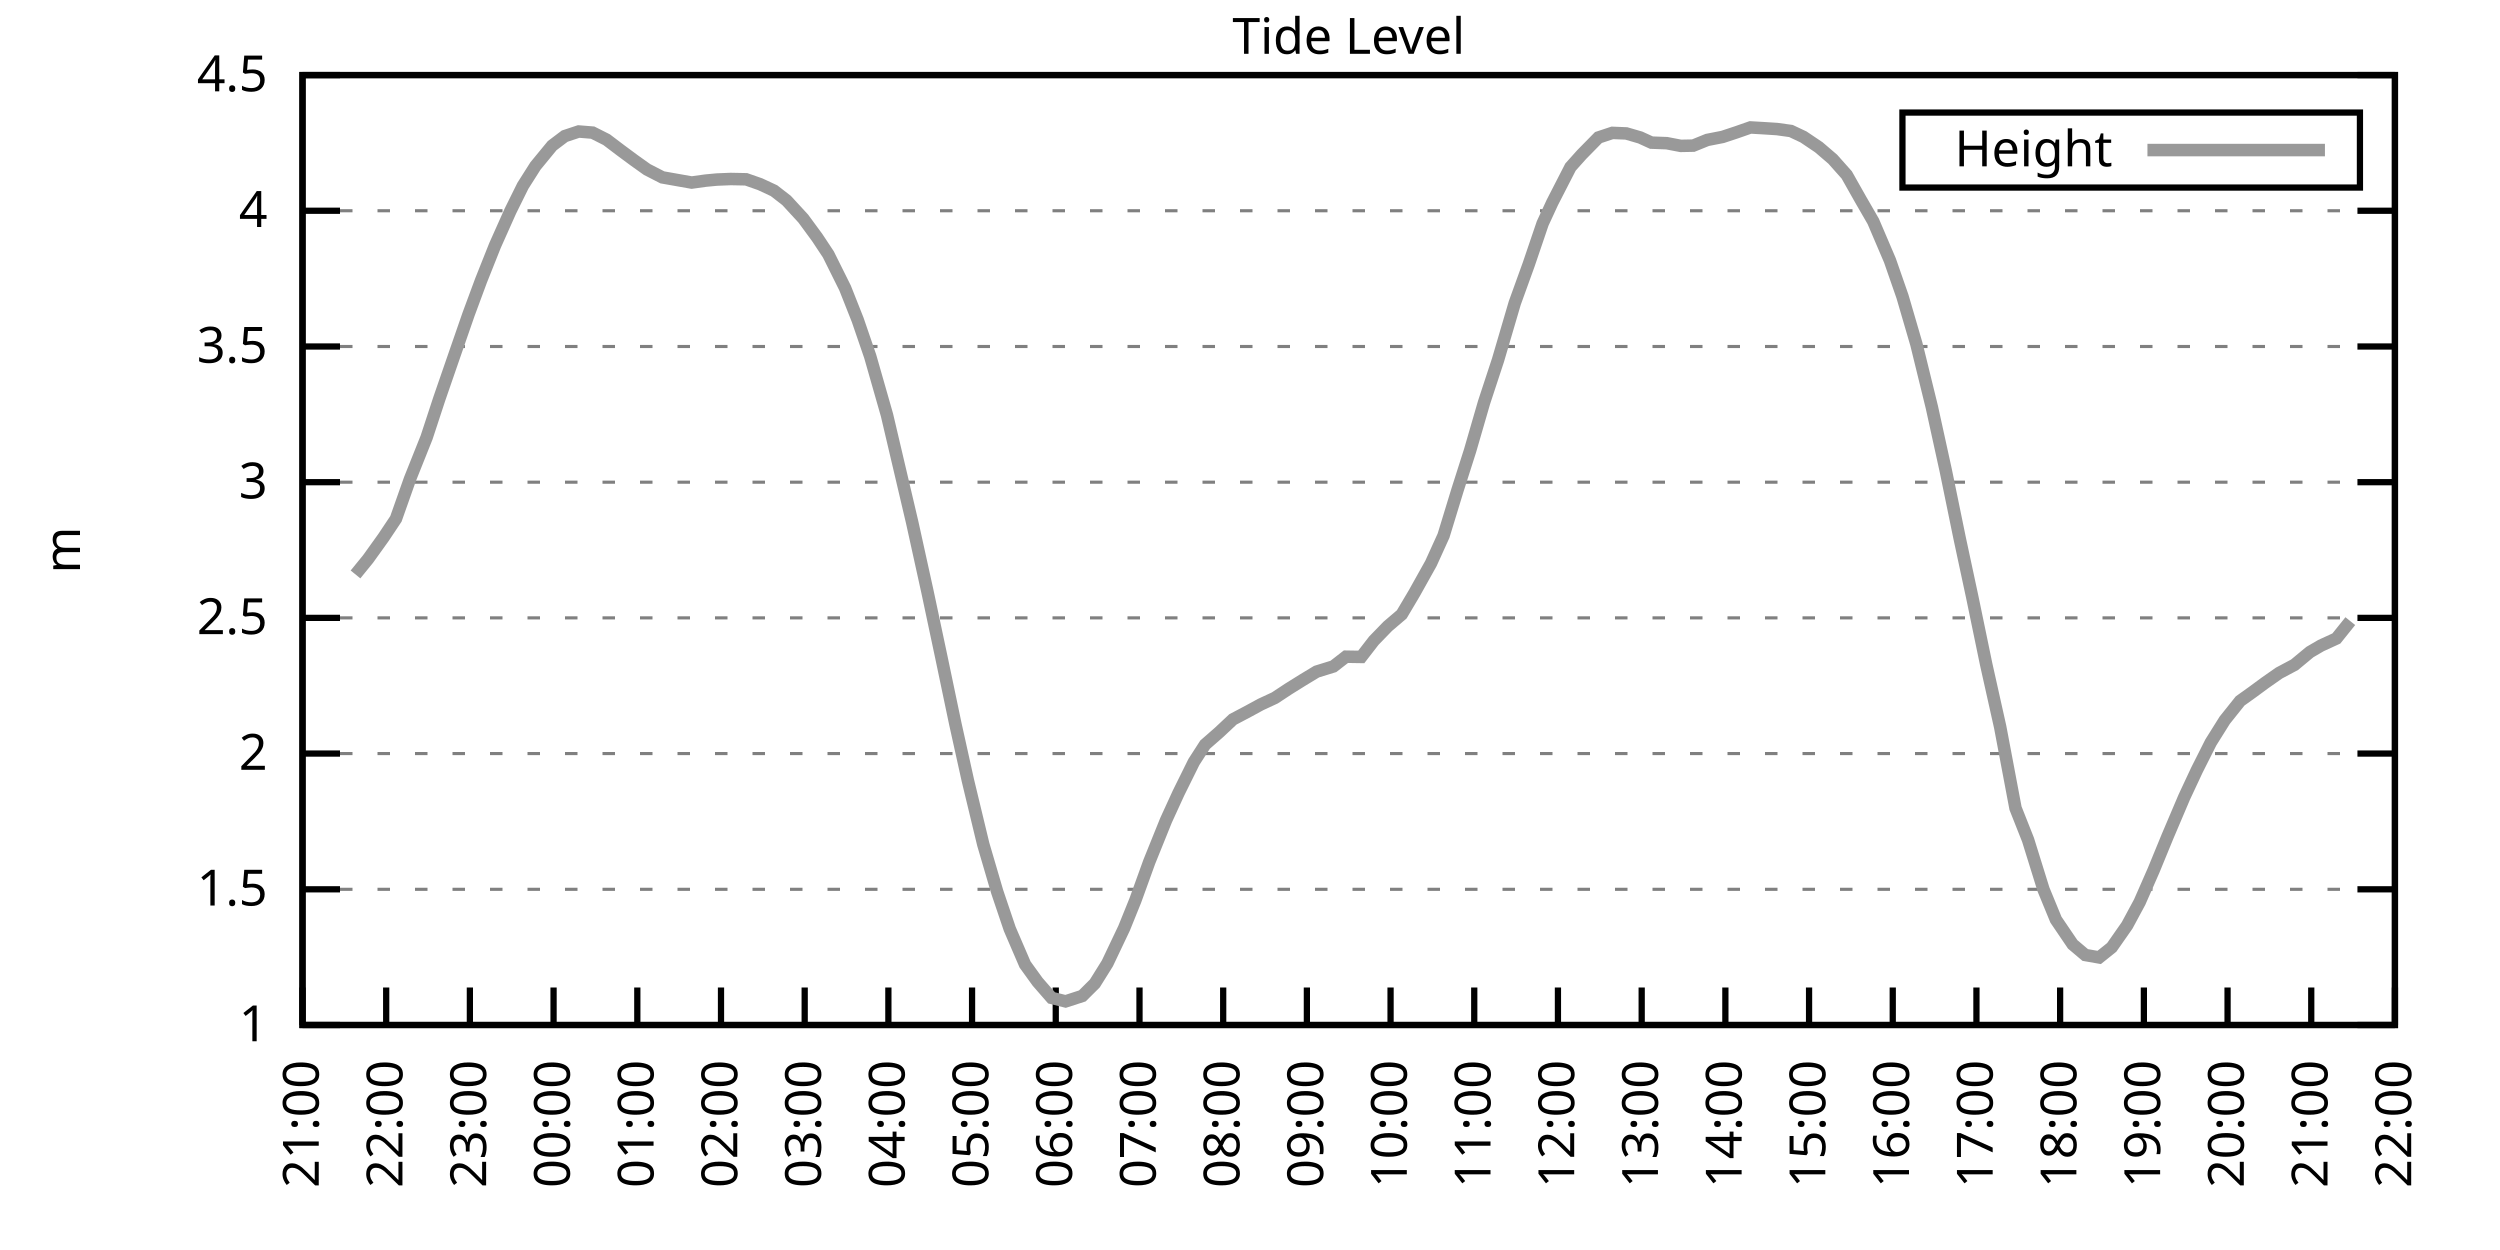
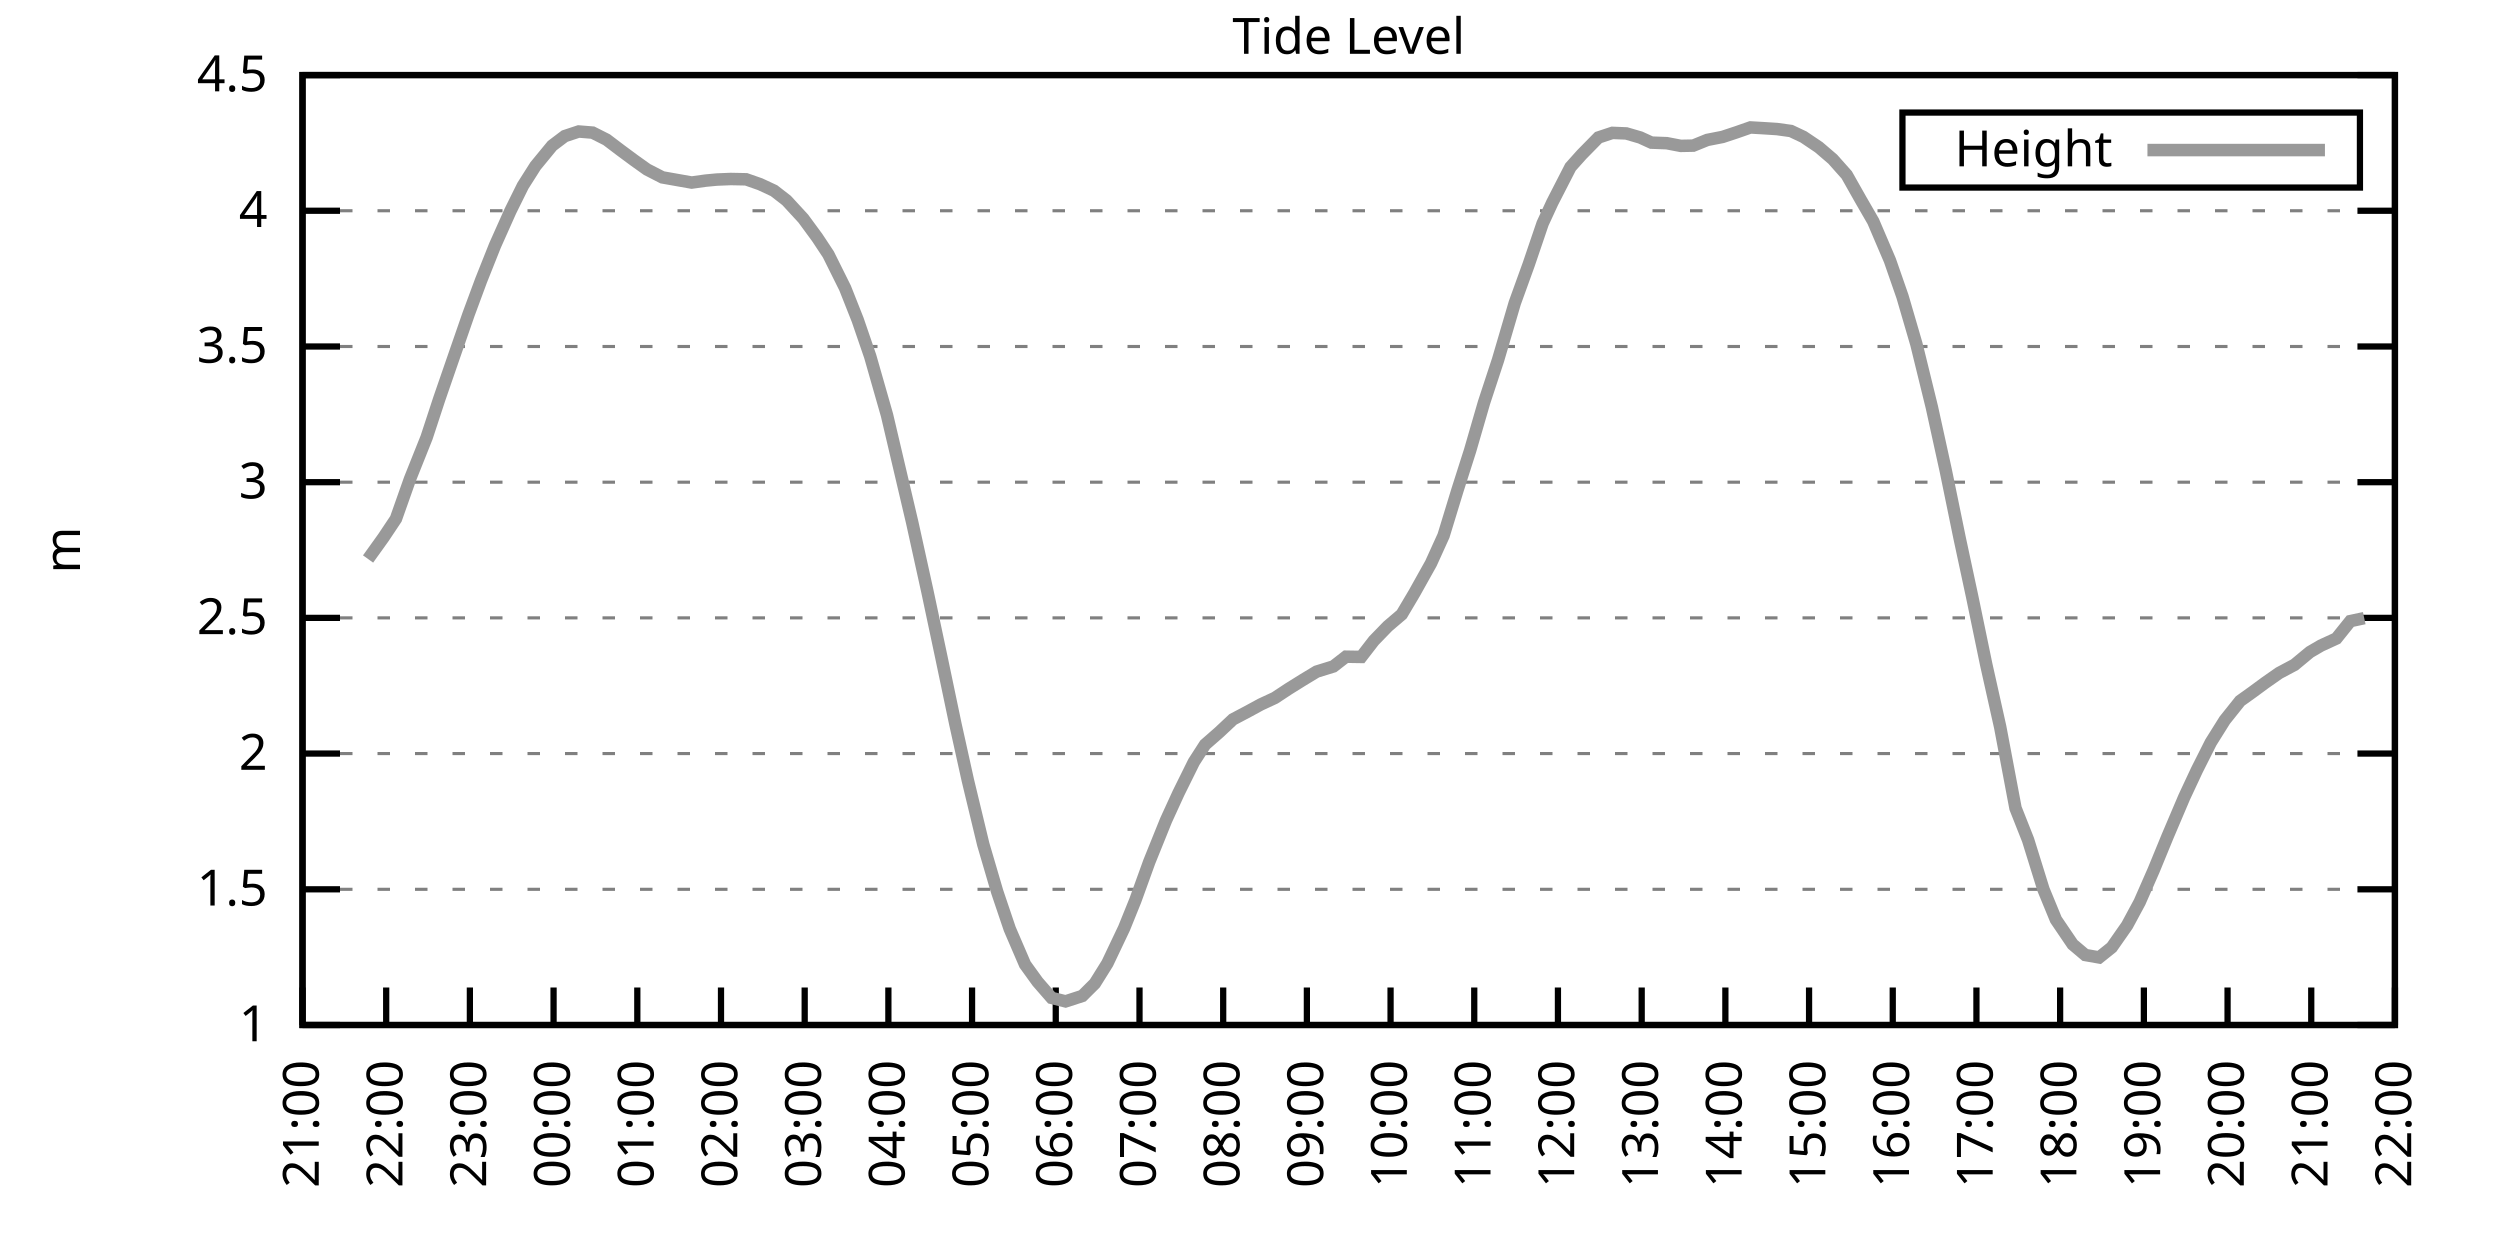
<svg xmlns="http://www.w3.org/2000/svg" xmlns:xlink="http://www.w3.org/1999/xlink" width="400" height="200" viewBox="0 0 400 200">
  <g id="gnuplot_canvas">
    <rect x="0" y="0" width="400" height="200" fill="none" />
    <defs>
      <circle id="gpDot" r="0.5" stroke-width="0.5" stroke="currentColor" />
      <path id="gpPt0" stroke-width="0.333" stroke="currentColor" d="M-1,0 h2 M0,-1 v2" />
      <path id="gpPt1" stroke-width="0.333" stroke="currentColor" d="M-1,-1 L1,1 M1,-1 L-1,1" />
      <path id="gpPt2" stroke-width="0.333" stroke="currentColor" d="M-1,0 L1,0 M0,-1 L0,1 M-1,-1 L1,1 M-1,1 L1,-1" />
      <rect id="gpPt3" stroke-width="0.333" stroke="currentColor" x="-1" y="-1" width="2" height="2" />
      <rect id="gpPt4" stroke-width="0.333" stroke="currentColor" fill="currentColor" x="-1" y="-1" width="2" height="2" />
      <circle id="gpPt5" stroke-width="0.333" stroke="currentColor" cx="0" cy="0" r="1" />
      <use xlink:href="#gpPt5" id="gpPt6" fill="currentColor" stroke="none" />
      <path id="gpPt7" stroke-width="0.333" stroke="currentColor" d="M0,-1.33 L-1.33,0.67 L1.33,0.67 z" />
      <use xlink:href="#gpPt7" id="gpPt8" fill="currentColor" stroke="none" />
      <use xlink:href="#gpPt7" id="gpPt9" stroke="currentColor" transform="rotate(180)" />
      <use xlink:href="#gpPt9" id="gpPt10" fill="currentColor" stroke="none" />
      <use xlink:href="#gpPt3" id="gpPt11" stroke="currentColor" transform="rotate(45)" />
      <use xlink:href="#gpPt11" id="gpPt12" fill="currentColor" stroke="none" />
      <path id="gpPt13" stroke-width="0.333" stroke="currentColor" d="M0,1.330 L1.265,0.411 L0.782,-1.067 L-0.782,-1.076 L-1.265,0.411 z" />
      <use xlink:href="#gpPt13" id="gpPt14" fill="currentColor" stroke="none" />
      <filter id="textbox" filterUnits="objectBoundingBox" x="0" y="0" height="1" width="1">
        <feFlood flood-color="white" flood-opacity="1" result="bgnd" />
        <feComposite in="SourceGraphic" in2="bgnd" operator="atop" />
      </filter>
      <filter id="greybox" filterUnits="objectBoundingBox" x="0" y="0" height="1" width="1">
        <feFlood flood-color="lightgrey" flood-opacity="1" result="grey" />
        <feComposite in="SourceGraphic" in2="grey" operator="atop" />
      </filter>
    </defs>
    <g fill="none" color="white" stroke="currentColor" stroke-width="1.00" stroke-linecap="butt" stroke-linejoin="miter">
</g>
    <g fill="none" color="black" stroke="currentColor" stroke-width="1.00" stroke-linecap="butt" stroke-linejoin="miter">
      <g stroke="none" shape-rendering="crispEdges">
        <polygon fill="rgb(255, 255, 255)" points="48.40,164.00 383.18,164.00 383.18,12.02 48.40,12.02 " />
      </g>
    </g>
    <g fill="none" color="black" stroke="currentColor" stroke-width="1.00" stroke-linecap="butt" stroke-linejoin="miter">
</g>
    <g fill="none" color="black" stroke="black" stroke-width="0.50" stroke-linecap="butt" stroke-linejoin="miter">
</g>
    <g fill="none" color="gray" stroke="currentColor" stroke-width="0.50" stroke-linecap="butt" stroke-linejoin="miter">
      <path stroke="gray" stroke-dasharray="2,4" class="gridline" d="M48.40,164.00 L383.19,164.00  " />
    </g>
    <g fill="none" color="gray" stroke="gray" stroke-width="1.00" stroke-linecap="butt" stroke-linejoin="miter">
</g>
    <g fill="none" color="black" stroke="currentColor" stroke-width="1.00" stroke-linecap="butt" stroke-linejoin="miter">
      <path stroke="black" d="M48.40,164.00 L54.40,164.00 M383.19,164.00 L377.19,164.00  " />
      <g transform="translate(42.80,166.60)" stroke="none" fill="black" font-family="Sans" font-size="8.00" text-anchor="end">
        <text>
          <tspan font-family="Sans"> 1</tspan>
        </text>
      </g>
    </g>
    <g fill="none" color="black" stroke="currentColor" stroke-width="1.00" stroke-linecap="butt" stroke-linejoin="miter">
</g>
    <g fill="none" color="black" stroke="black" stroke-width="0.50" stroke-linecap="butt" stroke-linejoin="miter">
</g>
    <g fill="none" color="gray" stroke="currentColor" stroke-width="0.50" stroke-linecap="butt" stroke-linejoin="miter">
      <path stroke="gray" stroke-dasharray="2,4" class="gridline" d="M48.40,142.29 L383.19,142.29  " />
    </g>
    <g fill="none" color="gray" stroke="gray" stroke-width="1.00" stroke-linecap="butt" stroke-linejoin="miter">
</g>
    <g fill="none" color="black" stroke="currentColor" stroke-width="1.00" stroke-linecap="butt" stroke-linejoin="miter">
      <path stroke="black" d="M48.40,142.29 L54.40,142.29 M383.19,142.29 L377.19,142.29  " />
      <g transform="translate(42.80,144.89)" stroke="none" fill="black" font-family="Sans" font-size="8.00" text-anchor="end">
        <text>
          <tspan font-family="Sans"> 1.5</tspan>
        </text>
      </g>
    </g>
    <g fill="none" color="black" stroke="currentColor" stroke-width="1.00" stroke-linecap="butt" stroke-linejoin="miter">
</g>
    <g fill="none" color="black" stroke="black" stroke-width="0.50" stroke-linecap="butt" stroke-linejoin="miter">
</g>
    <g fill="none" color="gray" stroke="currentColor" stroke-width="0.50" stroke-linecap="butt" stroke-linejoin="miter">
      <path stroke="gray" stroke-dasharray="2,4" class="gridline" d="M48.40,120.57 L383.19,120.57  " />
    </g>
    <g fill="none" color="gray" stroke="gray" stroke-width="1.00" stroke-linecap="butt" stroke-linejoin="miter">
</g>
    <g fill="none" color="black" stroke="currentColor" stroke-width="1.00" stroke-linecap="butt" stroke-linejoin="miter">
      <path stroke="black" d="M48.40,120.57 L54.40,120.57 M383.19,120.57 L377.19,120.57  " />
      <g transform="translate(42.80,123.17)" stroke="none" fill="black" font-family="Sans" font-size="8.00" text-anchor="end">
        <text>
          <tspan font-family="Sans"> 2</tspan>
        </text>
      </g>
    </g>
    <g fill="none" color="black" stroke="currentColor" stroke-width="1.00" stroke-linecap="butt" stroke-linejoin="miter">
</g>
    <g fill="none" color="black" stroke="black" stroke-width="0.50" stroke-linecap="butt" stroke-linejoin="miter">
</g>
    <g fill="none" color="gray" stroke="currentColor" stroke-width="0.50" stroke-linecap="butt" stroke-linejoin="miter">
      <path stroke="gray" stroke-dasharray="2,4" class="gridline" d="M48.40,98.86 L383.19,98.86  " />
    </g>
    <g fill="none" color="gray" stroke="gray" stroke-width="1.00" stroke-linecap="butt" stroke-linejoin="miter">
</g>
    <g fill="none" color="black" stroke="currentColor" stroke-width="1.00" stroke-linecap="butt" stroke-linejoin="miter">
      <path stroke="black" d="M48.40,98.86 L54.40,98.86 M383.19,98.86 L377.19,98.86  " />
      <g transform="translate(42.80,101.46)" stroke="none" fill="black" font-family="Sans" font-size="8.00" text-anchor="end">
        <text>
          <tspan font-family="Sans"> 2.5</tspan>
        </text>
      </g>
    </g>
    <g fill="none" color="black" stroke="currentColor" stroke-width="1.00" stroke-linecap="butt" stroke-linejoin="miter">
</g>
    <g fill="none" color="black" stroke="black" stroke-width="0.50" stroke-linecap="butt" stroke-linejoin="miter">
</g>
    <g fill="none" color="gray" stroke="currentColor" stroke-width="0.50" stroke-linecap="butt" stroke-linejoin="miter">
      <path stroke="gray" stroke-dasharray="2,4" class="gridline" d="M48.40,77.15 L383.19,77.15  " />
    </g>
    <g fill="none" color="gray" stroke="gray" stroke-width="1.00" stroke-linecap="butt" stroke-linejoin="miter">
</g>
    <g fill="none" color="black" stroke="currentColor" stroke-width="1.00" stroke-linecap="butt" stroke-linejoin="miter">
      <path stroke="black" d="M48.40,77.15 L54.40,77.15 M383.19,77.15 L377.19,77.15  " />
      <g transform="translate(42.80,79.75)" stroke="none" fill="black" font-family="Sans" font-size="8.00" text-anchor="end">
        <text>
          <tspan font-family="Sans"> 3</tspan>
        </text>
      </g>
    </g>
    <g fill="none" color="black" stroke="currentColor" stroke-width="1.00" stroke-linecap="butt" stroke-linejoin="miter">
</g>
    <g fill="none" color="black" stroke="black" stroke-width="0.50" stroke-linecap="butt" stroke-linejoin="miter">
</g>
    <g fill="none" color="gray" stroke="currentColor" stroke-width="0.50" stroke-linecap="butt" stroke-linejoin="miter">
      <path stroke="gray" stroke-dasharray="2,4" class="gridline" d="M48.40,55.44 L383.19,55.44  " />
    </g>
    <g fill="none" color="gray" stroke="gray" stroke-width="1.00" stroke-linecap="butt" stroke-linejoin="miter">
</g>
    <g fill="none" color="black" stroke="currentColor" stroke-width="1.00" stroke-linecap="butt" stroke-linejoin="miter">
      <path stroke="black" d="M48.40,55.44 L54.40,55.44 M383.19,55.44 L377.19,55.44  " />
      <g transform="translate(42.80,58.04)" stroke="none" fill="black" font-family="Sans" font-size="8.00" text-anchor="end">
        <text>
          <tspan font-family="Sans"> 3.5</tspan>
        </text>
      </g>
    </g>
    <g fill="none" color="black" stroke="currentColor" stroke-width="1.00" stroke-linecap="butt" stroke-linejoin="miter">
</g>
    <g fill="none" color="black" stroke="black" stroke-width="0.50" stroke-linecap="butt" stroke-linejoin="miter">
</g>
    <g fill="none" color="gray" stroke="currentColor" stroke-width="0.50" stroke-linecap="butt" stroke-linejoin="miter">
      <path stroke="gray" stroke-dasharray="2,4" class="gridline" d="M48.40,33.72 L383.19,33.72  " />
    </g>
    <g fill="none" color="gray" stroke="gray" stroke-width="1.00" stroke-linecap="butt" stroke-linejoin="miter">
</g>
    <g fill="none" color="black" stroke="currentColor" stroke-width="1.00" stroke-linecap="butt" stroke-linejoin="miter">
      <path stroke="black" d="M48.40,33.72 L54.40,33.72 M383.19,33.72 L377.19,33.72  " />
      <g transform="translate(42.80,36.32)" stroke="none" fill="black" font-family="Sans" font-size="8.00" text-anchor="end">
        <text>
          <tspan font-family="Sans"> 4</tspan>
        </text>
      </g>
    </g>
    <g fill="none" color="black" stroke="currentColor" stroke-width="1.00" stroke-linecap="butt" stroke-linejoin="miter">
</g>
    <g fill="none" color="black" stroke="black" stroke-width="0.50" stroke-linecap="butt" stroke-linejoin="miter">
</g>
    <g fill="none" color="gray" stroke="currentColor" stroke-width="0.50" stroke-linecap="butt" stroke-linejoin="miter">
      <path stroke="gray" stroke-dasharray="2,4" class="gridline" d="M48.40,12.01 L383.19,12.01  " />
    </g>
    <g fill="none" color="gray" stroke="gray" stroke-width="1.00" stroke-linecap="butt" stroke-linejoin="miter">
</g>
    <g fill="none" color="black" stroke="currentColor" stroke-width="1.00" stroke-linecap="butt" stroke-linejoin="miter">
      <path stroke="black" d="M48.40,12.01 L54.40,12.01 M383.19,12.01 L377.19,12.01  " />
      <g transform="translate(42.80,14.61)" stroke="none" fill="black" font-family="Sans" font-size="8.00" text-anchor="end">
        <text>
          <tspan font-family="Sans"> 4.5</tspan>
        </text>
      </g>
    </g>
    <g fill="none" color="black" stroke="currentColor" stroke-width="1.00" stroke-linecap="butt" stroke-linejoin="miter">
      <path stroke="black" d="M48.40,164.00 L48.40,158.00  " />
      <g transform="translate(51.00,169.60) rotate(270.00)" stroke="none" fill="black" font-family="Sans" font-size="8.00" text-anchor="end">
        <text>
          <tspan font-family="Sans">21:00</tspan>
        </text>
      </g>
    </g>
    <g fill="none" color="black" stroke="currentColor" stroke-width="1.00" stroke-linecap="butt" stroke-linejoin="miter">
      <path stroke="black" d="M61.79,164.00 L61.79,158.00  " />
      <g transform="translate(64.39,169.60) rotate(270.00)" stroke="none" fill="black" font-family="Sans" font-size="8.00" text-anchor="end">
        <text>
          <tspan font-family="Sans">22:00</tspan>
        </text>
      </g>
    </g>
    <g fill="none" color="black" stroke="currentColor" stroke-width="1.00" stroke-linecap="butt" stroke-linejoin="miter">
      <path stroke="black" d="M75.18,164.00 L75.18,158.00  " />
      <g transform="translate(77.78,169.60) rotate(270.00)" stroke="none" fill="black" font-family="Sans" font-size="8.00" text-anchor="end">
        <text>
          <tspan font-family="Sans">23:00</tspan>
        </text>
      </g>
    </g>
    <g fill="none" color="black" stroke="currentColor" stroke-width="1.00" stroke-linecap="butt" stroke-linejoin="miter">
      <path stroke="black" d="M88.57,164.00 L88.57,158.00  " />
      <g transform="translate(91.17,169.60) rotate(270.00)" stroke="none" fill="black" font-family="Sans" font-size="8.00" text-anchor="end">
        <text>
          <tspan font-family="Sans">00:00</tspan>
        </text>
      </g>
    </g>
    <g fill="none" color="black" stroke="currentColor" stroke-width="1.00" stroke-linecap="butt" stroke-linejoin="miter">
      <path stroke="black" d="M101.97,164.00 L101.97,158.00  " />
      <g transform="translate(104.57,169.60) rotate(270.00)" stroke="none" fill="black" font-family="Sans" font-size="8.00" text-anchor="end">
        <text>
          <tspan font-family="Sans">01:00</tspan>
        </text>
      </g>
    </g>
    <g fill="none" color="black" stroke="currentColor" stroke-width="1.00" stroke-linecap="butt" stroke-linejoin="miter">
      <path stroke="black" d="M115.36,164.00 L115.36,158.00  " />
      <g transform="translate(117.96,169.60) rotate(270.00)" stroke="none" fill="black" font-family="Sans" font-size="8.00" text-anchor="end">
        <text>
          <tspan font-family="Sans">02:00</tspan>
        </text>
      </g>
    </g>
    <g fill="none" color="black" stroke="currentColor" stroke-width="1.00" stroke-linecap="butt" stroke-linejoin="miter">
      <path stroke="black" d="M128.75,164.00 L128.75,158.00  " />
      <g transform="translate(131.35,169.60) rotate(270.00)" stroke="none" fill="black" font-family="Sans" font-size="8.00" text-anchor="end">
        <text>
          <tspan font-family="Sans">03:00</tspan>
        </text>
      </g>
    </g>
    <g fill="none" color="black" stroke="currentColor" stroke-width="1.00" stroke-linecap="butt" stroke-linejoin="miter">
      <path stroke="black" d="M142.14,164.00 L142.14,158.00  " />
      <g transform="translate(144.74,169.60) rotate(270.00)" stroke="none" fill="black" font-family="Sans" font-size="8.00" text-anchor="end">
        <text>
          <tspan font-family="Sans">04:00</tspan>
        </text>
      </g>
    </g>
    <g fill="none" color="black" stroke="currentColor" stroke-width="1.00" stroke-linecap="butt" stroke-linejoin="miter">
      <path stroke="black" d="M155.53,164.00 L155.53,158.00  " />
      <g transform="translate(158.13,169.60) rotate(270.00)" stroke="none" fill="black" font-family="Sans" font-size="8.00" text-anchor="end">
        <text>
          <tspan font-family="Sans">05:00</tspan>
        </text>
      </g>
    </g>
    <g fill="none" color="black" stroke="currentColor" stroke-width="1.00" stroke-linecap="butt" stroke-linejoin="miter">
      <path stroke="black" d="M168.92,164.00 L168.92,158.00  " />
      <g transform="translate(171.52,169.60) rotate(270.00)" stroke="none" fill="black" font-family="Sans" font-size="8.00" text-anchor="end">
        <text>
          <tspan font-family="Sans">06:00</tspan>
        </text>
      </g>
    </g>
    <g fill="none" color="black" stroke="currentColor" stroke-width="1.00" stroke-linecap="butt" stroke-linejoin="miter">
      <path stroke="black" d="M182.32,164.00 L182.32,158.00  " />
      <g transform="translate(184.92,169.60) rotate(270.00)" stroke="none" fill="black" font-family="Sans" font-size="8.00" text-anchor="end">
        <text>
          <tspan font-family="Sans">07:00</tspan>
        </text>
      </g>
    </g>
    <g fill="none" color="black" stroke="currentColor" stroke-width="1.00" stroke-linecap="butt" stroke-linejoin="miter">
      <path stroke="black" d="M195.71,164.00 L195.71,158.00  " />
      <g transform="translate(198.31,169.60) rotate(270.00)" stroke="none" fill="black" font-family="Sans" font-size="8.00" text-anchor="end">
        <text>
          <tspan font-family="Sans">08:00</tspan>
        </text>
      </g>
    </g>
    <g fill="none" color="black" stroke="currentColor" stroke-width="1.00" stroke-linecap="butt" stroke-linejoin="miter">
      <path stroke="black" d="M209.10,164.00 L209.10,158.00  " />
      <g transform="translate(211.70,169.60) rotate(270.00)" stroke="none" fill="black" font-family="Sans" font-size="8.00" text-anchor="end">
        <text>
          <tspan font-family="Sans">09:00</tspan>
        </text>
      </g>
    </g>
    <g fill="none" color="black" stroke="currentColor" stroke-width="1.00" stroke-linecap="butt" stroke-linejoin="miter">
      <path stroke="black" d="M222.49,164.00 L222.49,158.00  " />
      <g transform="translate(225.09,169.60) rotate(270.00)" stroke="none" fill="black" font-family="Sans" font-size="8.00" text-anchor="end">
        <text>
          <tspan font-family="Sans">10:00</tspan>
        </text>
      </g>
    </g>
    <g fill="none" color="black" stroke="currentColor" stroke-width="1.00" stroke-linecap="butt" stroke-linejoin="miter">
      <path stroke="black" d="M235.88,164.00 L235.88,158.00  " />
      <g transform="translate(238.48,169.60) rotate(270.00)" stroke="none" fill="black" font-family="Sans" font-size="8.00" text-anchor="end">
        <text>
          <tspan font-family="Sans">11:00</tspan>
        </text>
      </g>
    </g>
    <g fill="none" color="black" stroke="currentColor" stroke-width="1.00" stroke-linecap="butt" stroke-linejoin="miter">
      <path stroke="black" d="M249.27,164.00 L249.27,158.00  " />
      <g transform="translate(251.87,169.60) rotate(270.00)" stroke="none" fill="black" font-family="Sans" font-size="8.00" text-anchor="end">
        <text>
          <tspan font-family="Sans">12:00</tspan>
        </text>
      </g>
    </g>
    <g fill="none" color="black" stroke="currentColor" stroke-width="1.00" stroke-linecap="butt" stroke-linejoin="miter">
      <path stroke="black" d="M262.67,164.00 L262.67,158.00  " />
      <g transform="translate(265.27,169.60) rotate(270.00)" stroke="none" fill="black" font-family="Sans" font-size="8.00" text-anchor="end">
        <text>
          <tspan font-family="Sans">13:00</tspan>
        </text>
      </g>
    </g>
    <g fill="none" color="black" stroke="currentColor" stroke-width="1.00" stroke-linecap="butt" stroke-linejoin="miter">
      <path stroke="black" d="M276.06,164.00 L276.06,158.00  " />
      <g transform="translate(278.66,169.60) rotate(270.00)" stroke="none" fill="black" font-family="Sans" font-size="8.00" text-anchor="end">
        <text>
          <tspan font-family="Sans">14:00</tspan>
        </text>
      </g>
    </g>
    <g fill="none" color="black" stroke="currentColor" stroke-width="1.00" stroke-linecap="butt" stroke-linejoin="miter">
      <path stroke="black" d="M289.45,164.00 L289.45,158.00  " />
      <g transform="translate(292.05,169.60) rotate(270.00)" stroke="none" fill="black" font-family="Sans" font-size="8.00" text-anchor="end">
        <text>
          <tspan font-family="Sans">15:00</tspan>
        </text>
      </g>
    </g>
    <g fill="none" color="black" stroke="currentColor" stroke-width="1.00" stroke-linecap="butt" stroke-linejoin="miter">
      <path stroke="black" d="M302.84,164.00 L302.84,158.00  " />
      <g transform="translate(305.44,169.60) rotate(270.00)" stroke="none" fill="black" font-family="Sans" font-size="8.00" text-anchor="end">
        <text>
          <tspan font-family="Sans">16:00</tspan>
        </text>
      </g>
    </g>
    <g fill="none" color="black" stroke="currentColor" stroke-width="1.00" stroke-linecap="butt" stroke-linejoin="miter">
      <path stroke="black" d="M316.23,164.00 L316.23,158.00  " />
      <g transform="translate(318.83,169.60) rotate(270.00)" stroke="none" fill="black" font-family="Sans" font-size="8.00" text-anchor="end">
        <text>
          <tspan font-family="Sans">17:00</tspan>
        </text>
      </g>
    </g>
    <g fill="none" color="black" stroke="currentColor" stroke-width="1.00" stroke-linecap="butt" stroke-linejoin="miter">
      <path stroke="black" d="M329.62,164.00 L329.62,158.00  " />
      <g transform="translate(332.22,169.60) rotate(270.00)" stroke="none" fill="black" font-family="Sans" font-size="8.00" text-anchor="end">
        <text>
          <tspan font-family="Sans">18:00</tspan>
        </text>
      </g>
    </g>
    <g fill="none" color="black" stroke="currentColor" stroke-width="1.00" stroke-linecap="butt" stroke-linejoin="miter">
      <path stroke="black" d="M343.02,164.00 L343.02,158.00  " />
      <g transform="translate(345.62,169.60) rotate(270.00)" stroke="none" fill="black" font-family="Sans" font-size="8.00" text-anchor="end">
        <text>
          <tspan font-family="Sans">19:00</tspan>
        </text>
      </g>
    </g>
    <g fill="none" color="black" stroke="currentColor" stroke-width="1.00" stroke-linecap="butt" stroke-linejoin="miter">
      <path stroke="black" d="M356.41,164.00 L356.41,158.00  " />
      <g transform="translate(359.01,169.60) rotate(270.00)" stroke="none" fill="black" font-family="Sans" font-size="8.00" text-anchor="end">
        <text>
          <tspan font-family="Sans">20:00</tspan>
        </text>
      </g>
    </g>
    <g fill="none" color="black" stroke="currentColor" stroke-width="1.00" stroke-linecap="butt" stroke-linejoin="miter">
      <path stroke="black" d="M369.80,164.00 L369.80,158.00  " />
      <g transform="translate(372.40,169.60) rotate(270.00)" stroke="none" fill="black" font-family="Sans" font-size="8.00" text-anchor="end">
        <text>
          <tspan font-family="Sans">21:00</tspan>
        </text>
      </g>
    </g>
    <g fill="none" color="black" stroke="currentColor" stroke-width="1.00" stroke-linecap="butt" stroke-linejoin="miter">
      <path stroke="black" d="M383.19,164.00 L383.19,158.00  " />
      <g transform="translate(385.79,169.60) rotate(270.00)" stroke="none" fill="black" font-family="Sans" font-size="8.00" text-anchor="end">
        <text>
          <tspan font-family="Sans">22:00</tspan>
        </text>
      </g>
    </g>
    <g fill="none" color="black" stroke="currentColor" stroke-width="1.00" stroke-linecap="butt" stroke-linejoin="miter">
</g>
    <g fill="none" color="black" stroke="currentColor" stroke-width="1.00" stroke-linecap="butt" stroke-linejoin="miter">
      <path stroke="black" d="M48.40,12.01 L48.40,164.00 L383.19,164.00 L383.19,12.01 L48.40,12.01 Z  " />
    </g>
    <g fill="none" color="black" stroke="currentColor" stroke-width="1.00" stroke-linecap="butt" stroke-linejoin="miter">
</g>
    <g fill="none" color="black" stroke="currentColor" stroke-width="1.00" stroke-linecap="butt" stroke-linejoin="miter">
      <path stroke="black" d="M304.39,30.01 L304.39,18.01 L377.59,18.01 L377.59,30.01 L304.39,30.01 Z  " />
    </g>
    <g id="Tide_level_plot_1">
      <g fill="none" color="white" stroke="black" stroke-width="2.00" stroke-linecap="butt" stroke-linejoin="miter">
</g>
      <g fill="none" color="black" stroke="currentColor" stroke-width="2.00" stroke-linecap="butt" stroke-linejoin="miter">
        <g transform="translate(337.99,26.61)" stroke="none" fill="black" font-family="Sans" font-size="8.00" text-anchor="end">
          <text>
            <tspan font-family="Sans">Height</tspan>
          </text>
        </g>
      </g>
      <g fill="none" color="black" stroke="currentColor" stroke-width="2.00" stroke-linecap="butt" stroke-linejoin="miter">
-         <path stroke="rgb(153, 153, 153)" d="M343.59,24.01 L371.99,24.01 M56.88,91.91 L58.89,89.44 L61.35,86.01 L63.35,83.01 L65.59,76.67 L68.26,69.98   L70.27,63.86 L72.28,58.04 L74.96,50.31 L76.97,44.88 L79.20,39.28 L81.66,33.77 L83.66,29.73 L85.67,26.56   L88.35,23.30 L90.36,21.78 L92.59,21.04 L94.82,21.22 L97.06,22.35 L99.29,24.04 L101.52,25.69 L103.53,27.12   L105.98,28.38 L110.67,29.21 L112.90,28.90 L114.69,28.73 L116.92,28.64 L119.38,28.69 L121.61,29.47 L123.84,30.51   L125.85,32.07 L128.53,34.98 L130.76,38.02 L132.54,40.71 L135.22,46.10 L137.23,51.18 L139.24,57.04 L141.92,66.42   L145.94,83.53 L148.39,94.65 L150.62,105.16 L152.85,115.80 L154.86,124.87 L157.32,135.08 L159.55,142.68 L161.56,148.63   L164.01,154.32 L166.02,157.10 L168.25,159.66 L170.49,160.22 L173.17,159.35 L175.17,157.36 L177.18,154.14 L179.86,148.50   L181.65,144.07 L183.88,137.90 L186.56,131.26 L188.57,126.87 L191.02,121.92 L192.81,119.14 L195.04,117.19 L197.27,115.10   L199.73,113.80 L201.73,112.71 L203.97,111.67 L206.20,110.20 L208.43,108.81 L210.66,107.46 L213.34,106.63 L215.35,105.07   L217.80,105.11 L219.81,102.51 L222.04,100.21 L224.28,98.30 L226.29,94.91 L228.96,90.13 L230.97,85.70 L233.20,78.41   L235.21,72.11 L237.44,64.42 L239.68,57.61 L242.36,48.49 L244.59,42.32 L246.82,35.76 L248.38,32.38 L251.28,26.73   L253.07,24.73 L255.75,22.00 L257.98,21.26 L260.21,21.35 L262.44,22.00 L264.23,22.82 L266.68,22.91 L268.92,23.34   L270.92,23.30 L273.16,22.39 L275.61,21.91 L277.84,21.17 L280.07,20.39 L282.31,20.52 L284.32,20.65 L286.55,20.96   L288.56,21.91 L291.01,23.56 L293.24,25.47 L295.48,27.99 L297.71,31.94 L299.72,35.42 L302.39,41.67 L304.40,47.45   L306.63,55.09 L309.09,65.12 L311.32,75.28 L313.55,86.14 L315.56,95.52 L317.79,106.29 L320.03,116.32 L322.48,129.30   L324.49,134.38 L326.95,142.29 L328.95,147.15 L331.63,151.10 L333.64,152.80 L335.87,153.19 L337.88,151.58 L340.34,148.06   L342.35,144.33 L344.58,139.25 L346.81,133.82 L349.49,127.52 L351.50,123.22 L353.73,118.79 L355.96,115.23 L358.42,112.15   L360.42,110.72 L362.43,109.24 L364.66,107.68 L367.12,106.37 L369.58,104.33 L371.36,103.29 L373.82,102.16 L376.05,99.38    " />
+         <path stroke="rgb(153, 153, 153)" d="M343.59,24.01 L371.99,24.01 M58.89,89.44 L61.35,86.01 L63.35,83.01 L65.59,76.67 L68.26,69.98 L70.27,63.86   L72.28,58.04 L74.96,50.31 L76.97,44.88 L79.20,39.28 L81.66,33.77 L83.66,29.73 L85.67,26.56 L88.35,23.30   L90.36,21.78 L92.59,21.04 L94.82,21.22 L97.06,22.35 L99.29,24.04 L101.52,25.69 L103.53,27.12 L105.98,28.38   L110.67,29.21 L112.90,28.90 L114.69,28.73 L116.92,28.64 L119.38,28.69 L121.61,29.47 L123.84,30.51 L125.85,32.07   L128.53,34.98 L130.76,38.02 L132.54,40.71 L135.22,46.10 L137.23,51.18 L139.24,57.04 L141.92,66.42 L145.94,83.53   L148.39,94.65 L150.62,105.16 L152.85,115.80 L154.86,124.87 L157.32,135.08 L159.55,142.68 L161.56,148.63 L164.01,154.32   L166.02,157.10 L168.25,159.66 L170.49,160.22 L173.17,159.35 L175.17,157.36 L177.18,154.14 L179.86,148.50 L181.65,144.07   L183.88,137.90 L186.56,131.26 L188.57,126.87 L191.02,121.92 L192.81,119.14 L195.04,117.19 L197.27,115.10 L199.73,113.80   L201.73,112.71 L203.97,111.67 L206.20,110.20 L208.43,108.81 L210.66,107.46 L213.34,106.63 L215.35,105.07 L217.80,105.11   L219.81,102.51 L222.04,100.21 L224.28,98.30 L226.29,94.91 L228.96,90.13 L230.97,85.70 L233.20,78.41 L235.21,72.11   L237.44,64.42 L239.68,57.61 L242.36,48.49 L244.59,42.32 L246.82,35.76 L248.38,32.38 L251.28,26.73 L253.07,24.73   L255.75,22.00 L257.98,21.26 L260.21,21.35 L262.44,22.00 L264.23,22.82 L266.68,22.91 L268.92,23.34 L270.92,23.30   L273.16,22.39 L275.61,21.91 L277.84,21.17 L280.07,20.39 L282.31,20.52 L284.32,20.65 L286.55,20.96 L288.56,21.91   L291.01,23.56 L293.24,25.47 L295.48,27.99 L297.71,31.94 L299.72,35.42 L302.39,41.67 L304.40,47.45 L306.63,55.09   L309.09,65.12 L311.32,75.28 L313.55,86.14 L315.56,95.52 L317.79,106.29 L320.03,116.32 L322.48,129.30 L324.49,134.38   L326.95,142.29 L328.95,147.15 L331.63,151.10 L333.64,152.80 L335.87,153.19 L337.88,151.58 L340.34,148.06 L342.35,144.33   L344.58,139.25 L346.81,133.82 L349.49,127.52 L351.50,123.22 L353.73,118.79 L355.96,115.23 L358.42,112.15 L360.42,110.72   L362.43,109.24 L364.66,107.68 L367.12,106.37 L369.58,104.33 L371.36,103.29 L373.82,102.16 L376.05,99.38 L378.28,98.90    " />
      </g>
    </g>
    <g fill="none" color="black" stroke="currentColor" stroke-width="2.00" stroke-linecap="butt" stroke-linejoin="miter">
</g>
    <g fill="none" color="black" stroke="black" stroke-width="1.00" stroke-linecap="butt" stroke-linejoin="miter">
</g>
    <g fill="none" color="black" stroke="currentColor" stroke-width="1.00" stroke-linecap="butt" stroke-linejoin="miter">
      <path stroke="black" d="M48.40,12.01 L48.40,164.00 L383.19,164.00 L383.19,12.01 L48.40,12.01 Z  " />
      <g transform="translate(12.80,88.01) rotate(270.00)" stroke="none" fill="black" font-family="Sans" font-size="8.00" text-anchor="middle">
        <text>
          <tspan font-family="Sans">m</tspan>
        </text>
      </g>
    </g>
    <g fill="none" color="black" stroke="currentColor" stroke-width="1.00" stroke-linecap="butt" stroke-linejoin="miter">
</g>
    <g fill="none" color="black" stroke="currentColor" stroke-width="1.00" stroke-linecap="butt" stroke-linejoin="miter">
      <g transform="translate(215.79,8.61)" stroke="none" fill="black" font-family="Sans" font-size="8.00" text-anchor="middle">
        <text>
          <tspan font-family="Sans">Tide Level</tspan>
        </text>
      </g>
    </g>
    <g fill="none" color="black" stroke="currentColor" stroke-width="1.00" stroke-linecap="butt" stroke-linejoin="miter">
</g>
  </g>
</svg>
